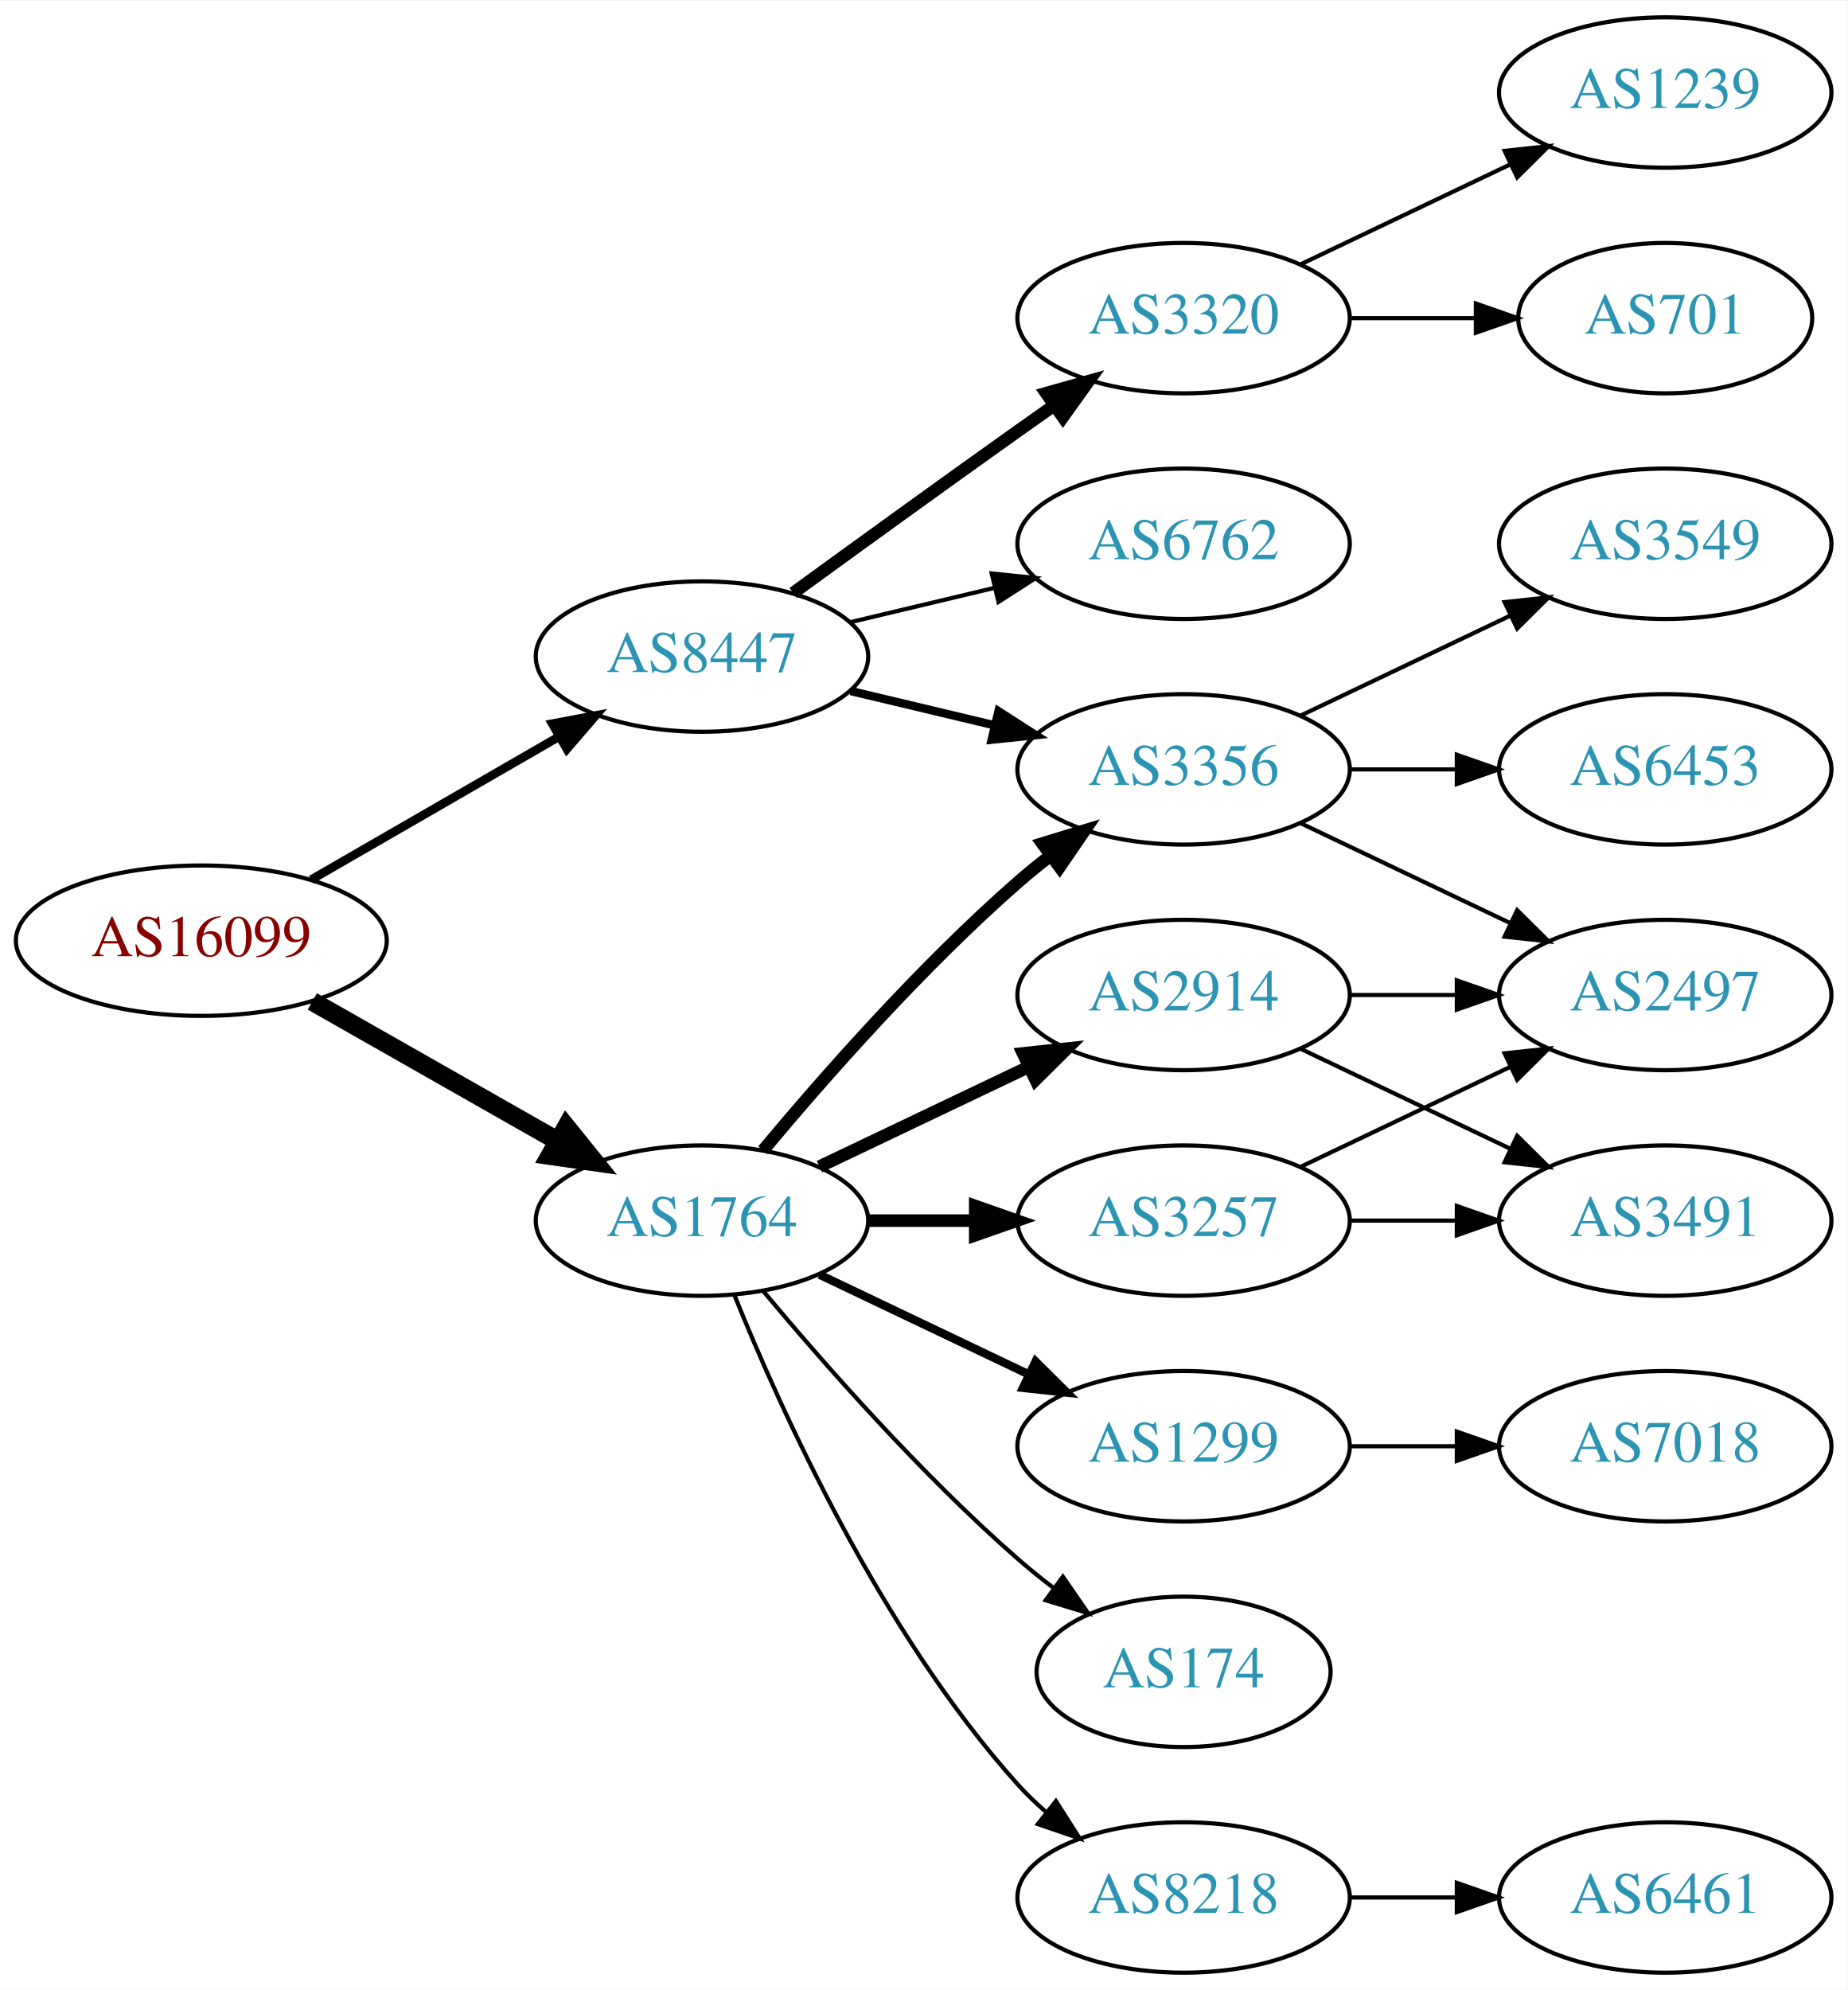
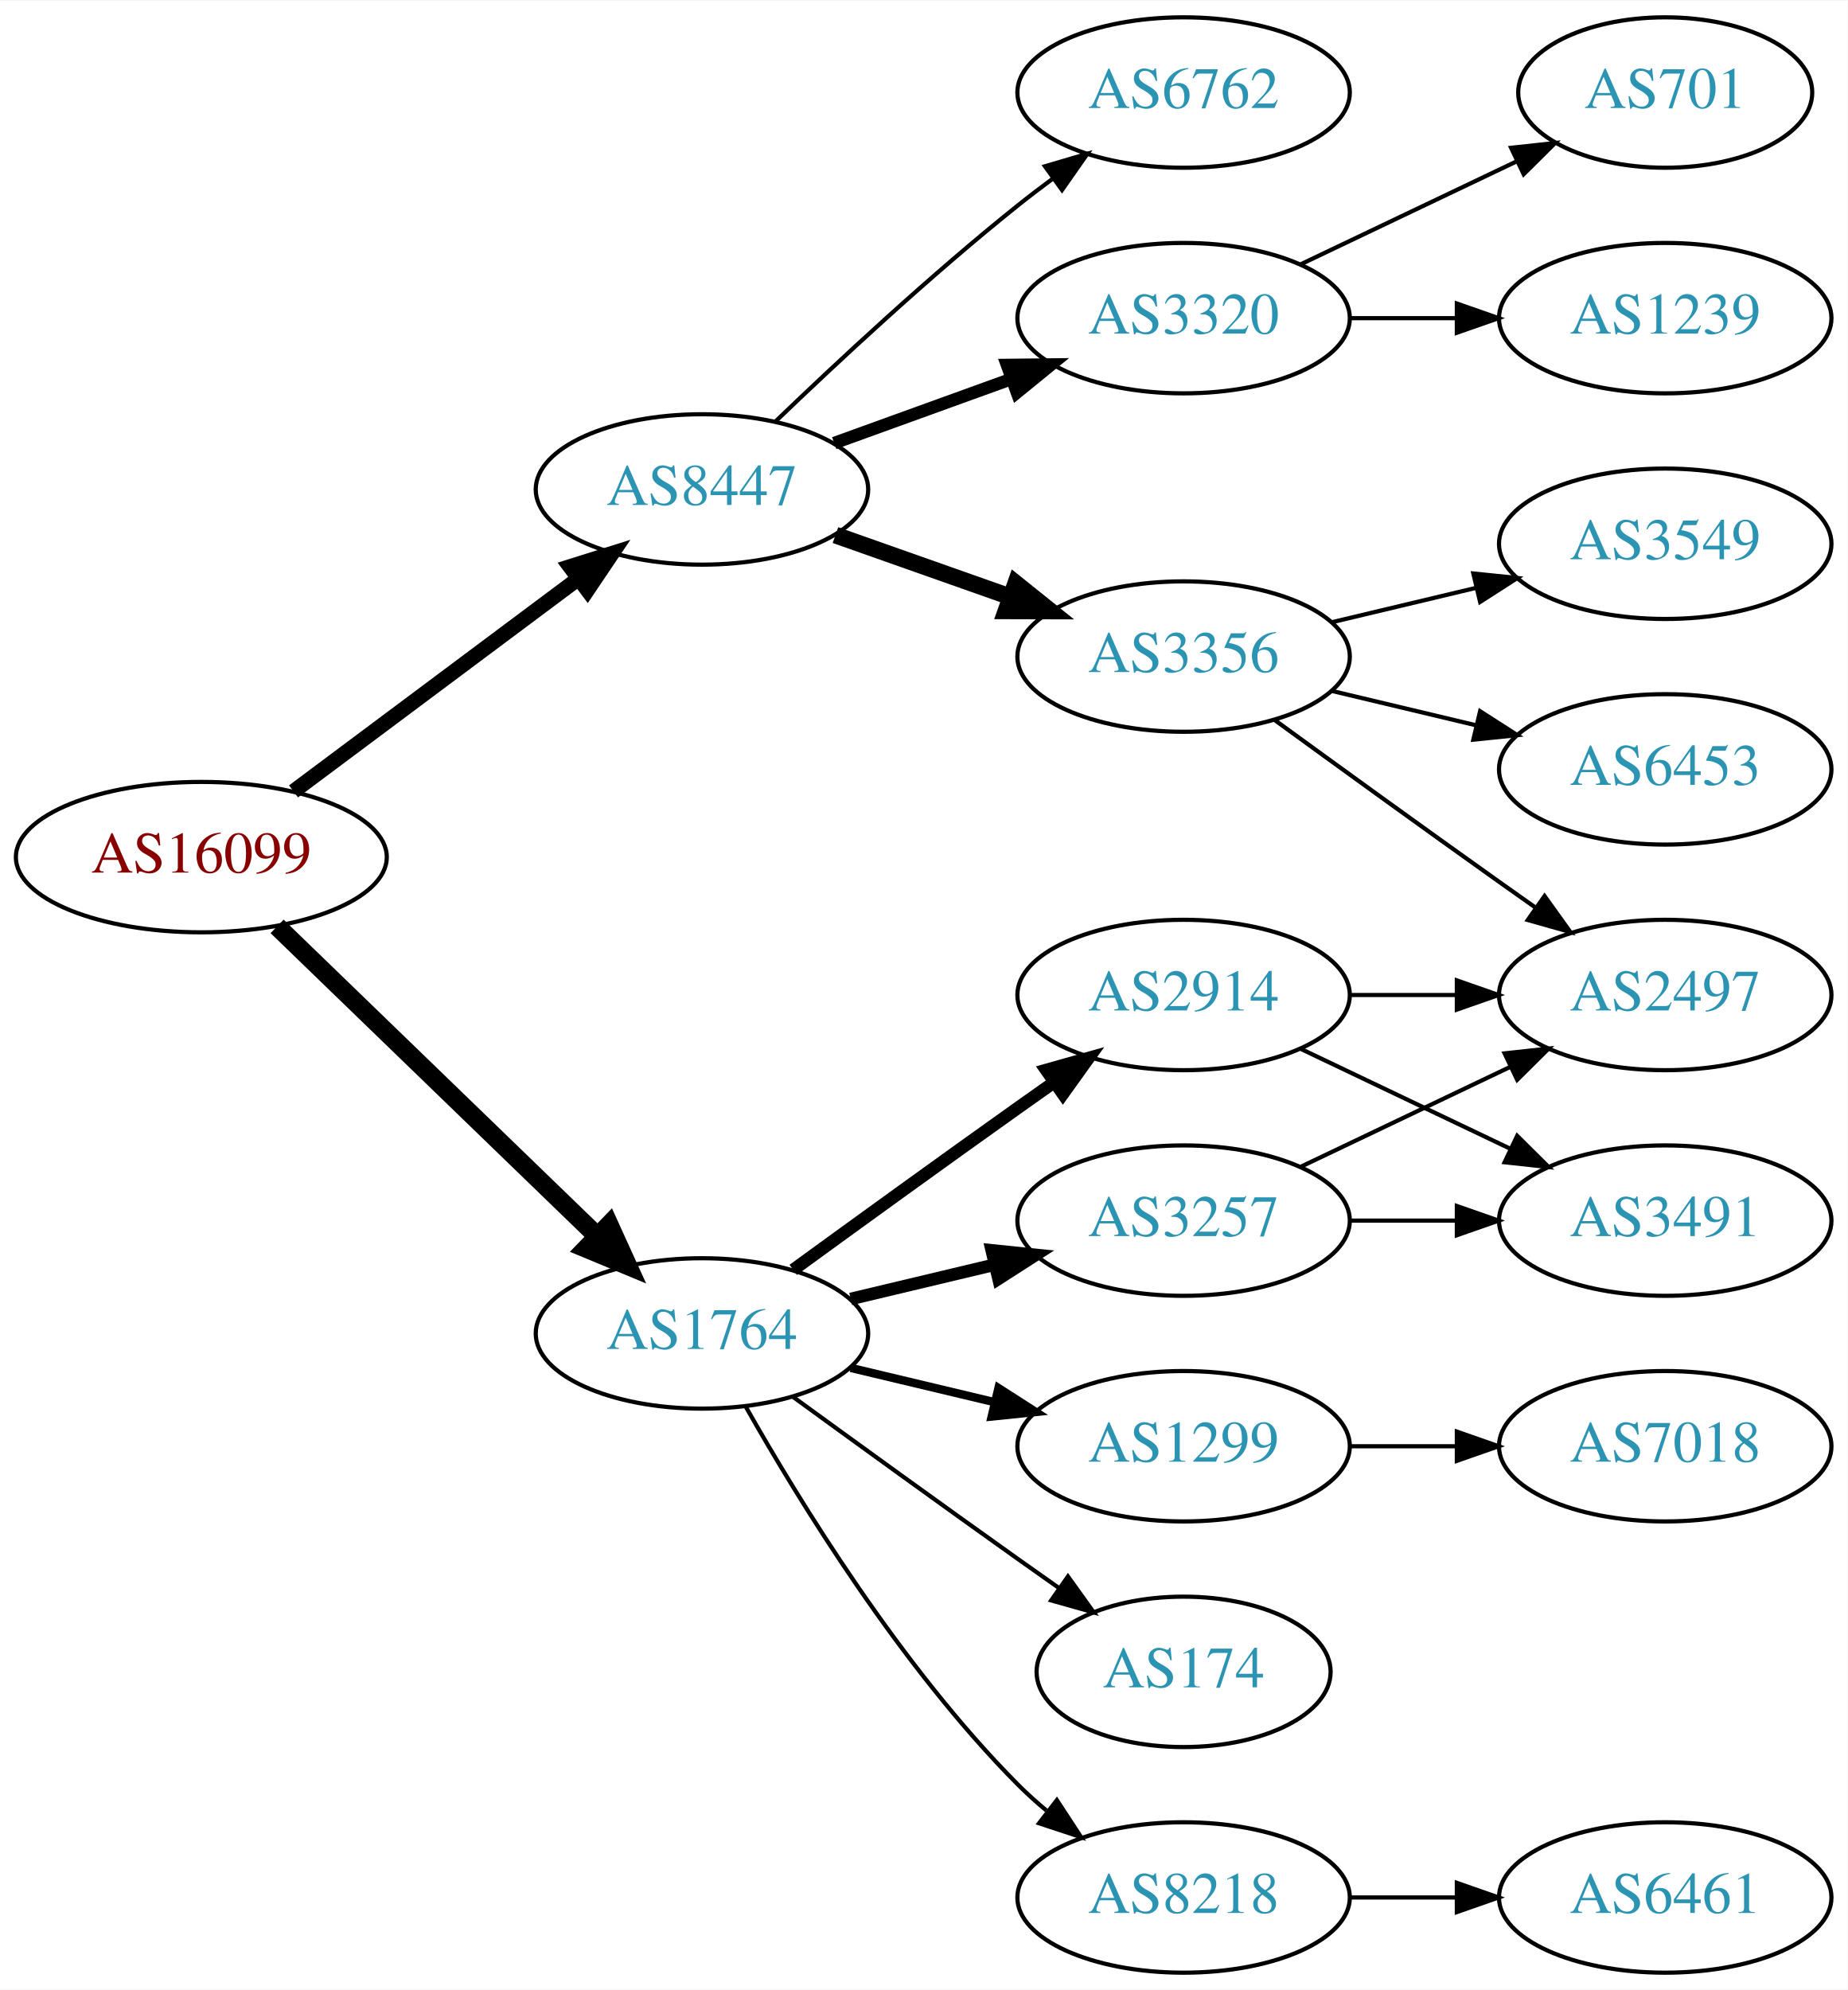
<svg xmlns="http://www.w3.org/2000/svg" xmlns:xlink="http://www.w3.org/1999/xlink" width="442pt" height="476pt" viewBox="0.00 0.00 442.27 476.00">
  <g id="graph0" class="graph" transform="scale(1 1) rotate(0) translate(4 472)">
    <polygon fill="white" stroke="none" points="-4,4 -4,-472 438.271,-472 438.271,4 -4,4" />
    <g id="node1" class="node">
      <g id="a_node1">
        <a xlink:href="/asn/16099" xlink:title="AS16099 ~ SOZVERS-NET [AT]">
-           <ellipse fill="#ffffff" stroke="black" cx="44.196" cy="-247" rx="44.393" ry="18" />
-           <text text-anchor="middle" x="44.196" y="-243.3" font-family="Times,serif" font-size="14.00" fill="#880000">AS16099</text>
+           <ellipse fill="#ffffff" stroke="black" cx="44.196" cy="-267" rx="44.393" ry="18" />
+           <text text-anchor="middle" x="44.196" y="-263.3" font-family="Times,serif" font-size="14.00" fill="#880000">AS16099</text>
        </a>
      </g>
    </g>
    <g id="node2" class="node">
      <g id="a_node2">
        <a xlink:href="/asn/1764" xlink:title="AS1764 ~ NEXTLAYER-AS [AT]">
-           <ellipse fill="#ffffff" stroke="black" cx="164.039" cy="-180" rx="39.794" ry="18" />
-           <text text-anchor="middle" x="164.039" y="-176.3" font-family="Times,serif" font-size="14.00" fill="#2c94b3">AS1764</text>
+           <ellipse fill="#ffffff" stroke="black" cx="164.039" cy="-153" rx="39.794" ry="18" />
+           <text text-anchor="middle" x="164.039" y="-149.3" font-family="Times,serif" font-size="14.00" fill="#2c94b3">AS1764</text>
        </a>
      </g>
    </g>
    <g id="edge1" class="edge">
-       <path fill="none" stroke="black" stroke-width="4.5" d="M70.766,-232.462C87.985,-222.672 110.871,-209.66 129.542,-199.045" />
-       <polygon fill="black" stroke="black" stroke-width="4.5" points="131.579,-202.416 138.326,-194.05 127.687,-195.57 131.579,-202.416" />
+       <path fill="none" stroke="black" stroke-width="4.5" d="M62.331,-250.423C82.519,-230.894 116.19,-198.321 138.986,-176.269" />
+       <polygon fill="black" stroke="black" stroke-width="4.5" points="141.815,-179.01 146.264,-169.227 136.339,-173.35 141.815,-179.01" />
    </g>
    <g id="node3" class="node">
      <g id="a_node3">
        <a xlink:href="/asn/8447" xlink:title="AS8447 ~ A1 Telekom Austria AG [AT]">
-           <ellipse fill="#ffffff" stroke="black" cx="164.039" cy="-315" rx="39.794" ry="18" />
-           <text text-anchor="middle" x="164.039" y="-311.3" font-family="Times,serif" font-size="14.00" fill="#2c94b3">AS8447</text>
+           <ellipse fill="#ffffff" stroke="black" cx="164.039" cy="-355" rx="39.794" ry="18" />
+           <text text-anchor="middle" x="164.039" y="-351.3" font-family="Times,serif" font-size="14.00" fill="#2c94b3">AS8447</text>
        </a>
      </g>
    </g>
    <g id="edge2" class="edge">
-       <path fill="none" stroke="black" stroke-width="2.077" d="M70.476,-261.588C87.796,-271.582 110.947,-284.941 129.763,-295.799" />
-       <polygon fill="black" stroke="black" stroke-width="2.077" points="128.196,-298.935 138.607,-300.902 131.695,-292.872 128.196,-298.935" />
+       <path fill="none" stroke="black" stroke-width="3.6" d="M66.264,-282.733C85.233,-296.898 113.278,-317.841 134.3,-333.54" />
+       <polygon fill="black" stroke="black" stroke-width="3.6" points="132.441,-336.519 142.548,-339.698 136.63,-330.911 132.441,-336.519" />
    </g>
    <g id="node4" class="node">
      <g id="a_node4">
-         <a xlink:href="/asn/3356" xlink:title="AS3356 ~ Level 3 Parent, LLC [US]">
-           <ellipse fill="#ffffff" stroke="black" cx="279.332" cy="-288" rx="39.794" ry="18" />
-           <text text-anchor="middle" x="279.332" y="-284.3" font-family="Times,serif" font-size="14.00" fill="#2c94b3">AS3356</text>
-         </a>
-       </g>
-     </g>
-     <g id="edge3" class="edge">
-       <path fill="none" stroke="black" stroke-width="3" d="M178.669,-196.817C192.951,-213.929 216.498,-240.745 239.685,-261 242.151,-263.154 244.789,-265.294 247.487,-267.372" />
-       <polygon fill="black" stroke="black" stroke-width="3" points="245.512,-270.264 255.641,-273.37 249.66,-264.625 245.512,-270.264" />
-     </g>
-     <g id="node5" class="node">
-       <g id="a_node5">
        <a xlink:href="/asn/2914" xlink:title="AS2914 ~ NTT America, Inc. [US]">
          <ellipse fill="#ffffff" stroke="black" cx="279.332" cy="-234" rx="39.794" ry="18" />
          <text text-anchor="middle" x="279.332" y="-230.3" font-family="Times,serif" font-size="14.00" fill="#2c94b3">AS2914</text>
        </a>
      </g>
    </g>
-     <g id="edge4" class="edge">
-       <path fill="none" stroke="black" stroke-width="3" d="M192.175,-192.934C207.169,-200.081 225.99,-209.052 242.213,-216.785" />
-       <polygon fill="black" stroke="black" stroke-width="3" points="240.884,-220.028 251.417,-221.171 243.895,-213.709 240.884,-220.028" />
-     </g>
-     <g id="node6" class="node">
-       <g id="a_node6">
+     <g id="edge3" class="edge">
+       <path fill="none" stroke="black" stroke-width="3" d="M185.887,-168.222C200.821,-179.091 221.435,-194.025 239.685,-207 242.506,-209.005 245.449,-211.085 248.397,-213.159" />
+       <polygon fill="black" stroke="black" stroke-width="3" points="246.424,-216.05 256.621,-218.926 250.443,-210.319 246.424,-216.05" />
+     </g>
+     <g id="node5" class="node">
+       <g id="a_node5">
        <a xlink:href="/asn/1299" xlink:title="AS1299 ~ Telia Carrier [EU]">
          <ellipse fill="#ffffff" stroke="black" cx="279.332" cy="-126" rx="39.794" ry="18" />
          <text text-anchor="middle" x="279.332" y="-122.3" font-family="Times,serif" font-size="14.00" fill="#2c94b3">AS1299</text>
        </a>
      </g>
    </g>
+     <g id="edge4" class="edge">
+       <path fill="none" stroke="black" stroke-width="2" d="M199.646,-144.752C210.517,-142.162 222.671,-139.265 234.114,-136.538" />
+       <polygon fill="black" stroke="black" stroke-width="2" points="235.02,-139.92 243.936,-134.197 233.397,-133.111 235.02,-139.92" />
+     </g>
+     <g id="node6" class="node">
+       <g id="a_node6">
+         <a xlink:href="/asn/174" xlink:title="AS174 ~ Cogent Communications [US]">
+           <ellipse fill="#ffffff" stroke="black" cx="279.332" cy="-72" rx="35.194" ry="18" />
+           <text text-anchor="middle" x="279.332" y="-68.3" font-family="Times,serif" font-size="14.00" fill="#2c94b3">AS174</text>
+         </a>
+       </g>
+     </g>
    <g id="edge5" class="edge">
-       <path fill="none" stroke="black" stroke-width="2" d="M192.175,-167.066C207.169,-159.919 225.99,-150.948 242.213,-143.215" />
-       <polygon fill="black" stroke="black" stroke-width="2" points="243.895,-146.291 251.417,-138.829 240.884,-139.972 243.895,-146.291" />
+       <path fill="none" stroke="black" d="M185.887,-137.778C200.821,-126.909 221.435,-111.975 239.685,-99 242.895,-96.718 246.264,-94.339 249.619,-91.982" />
+       <polygon fill="black" stroke="black" points="251.647,-94.834 257.83,-86.23 247.631,-89.101 251.647,-94.834" />
    </g>
    <g id="node7" class="node">
      <g id="a_node7">
+         <a xlink:href="/asn/8218" xlink:title="AS8218 ~ legacy Neotelecoms [FR]">
+           <ellipse fill="#ffffff" stroke="black" cx="279.332" cy="-18" rx="39.794" ry="18" />
+           <text text-anchor="middle" x="279.332" y="-14.3" font-family="Times,serif" font-size="14.00" fill="#2c94b3">AS8218</text>
+         </a>
+       </g>
+     </g>
+     <g id="edge6" class="edge">
+       <path fill="none" stroke="black" d="M174.498,-135.51C187.28,-112.904 211.712,-73.114 239.685,-45 241.796,-42.879 244.092,-40.812 246.477,-38.829" />
+       <polygon fill="black" stroke="black" points="248.993,-41.31 254.793,-32.444 244.73,-35.758 248.993,-41.31" />
+     </g>
+     <g id="node8" class="node">
+       <g id="a_node8">
        <a xlink:href="/asn/3257" xlink:title="AS3257 ~ GTT [DE]">
          <ellipse fill="#ffffff" stroke="black" cx="279.332" cy="-180" rx="39.794" ry="18" />
          <text text-anchor="middle" x="279.332" y="-176.3" font-family="Times,serif" font-size="14.00" fill="#2c94b3">AS3257</text>
        </a>
      </g>
    </g>
-     <g id="edge6" class="edge">
-       <path fill="none" stroke="black" stroke-width="3" d="M203.711,-180C211.914,-180 220.678,-180 229.21,-180" />
-       <polygon fill="black" stroke="black" stroke-width="3" points="229.449,-183.5 239.449,-180 229.449,-176.5 229.449,-183.5" />
-     </g>
-     <g id="node8" class="node">
-       <g id="a_node8">
-         <a xlink:href="/asn/174" xlink:title="AS174 ~ Cogent Communications [US]">
-           <ellipse fill="#ffffff" stroke="black" cx="279.332" cy="-72" rx="35.194" ry="18" />
-           <text text-anchor="middle" x="279.332" y="-68.3" font-family="Times,serif" font-size="14.00" fill="#2c94b3">AS174</text>
-         </a>
-       </g>
-     </g>
    <g id="edge7" class="edge">
-       <path fill="none" stroke="black" d="M178.669,-163.183C192.951,-146.071 216.498,-119.255 239.685,-99 242.355,-96.668 245.228,-94.352 248.158,-92.114" />
-       <polygon fill="black" stroke="black" points="250.436,-94.784 256.449,-86.061 246.309,-89.13 250.436,-94.784" />
-     </g>
-     <g id="node9" class="node">
-       <g id="a_node9">
-         <a xlink:href="/asn/8218" xlink:title="AS8218 ~ legacy Neotelecoms [FR]">
-           <ellipse fill="#ffffff" stroke="black" cx="279.332" cy="-18" rx="39.794" ry="18" />
-           <text text-anchor="middle" x="279.332" y="-14.3" font-family="Times,serif" font-size="14.00" fill="#2c94b3">AS8218</text>
-         </a>
-       </g>
-     </g>
-     <g id="edge8" class="edge">
-       <path fill="none" stroke="black" d="M171.786,-162.213C182.837,-134.757 206.891,-81.422 239.685,-45 241.688,-42.776 243.906,-40.637 246.239,-38.603" />
-       <polygon fill="black" stroke="black" points="248.769,-41.065 254.458,-32.127 244.437,-35.567 248.769,-41.065" />
-     </g>
-     <g id="edge18" class="edge">
-       <path fill="none" stroke="black" stroke-width="2" d="M199.646,-306.752C210.517,-304.162 222.671,-301.265 234.114,-298.538" />
-       <polygon fill="black" stroke="black" stroke-width="2" points="235.02,-301.92 243.936,-296.197 233.397,-295.111 235.02,-301.92" />
-     </g>
-     <g id="node16" class="node">
-       <g id="a_node16">
+       <path fill="none" stroke="black" stroke-width="3" d="M199.646,-161.248C210.517,-163.838 222.671,-166.735 234.114,-169.462" />
+       <polygon fill="black" stroke="black" stroke-width="3" points="233.397,-172.889 243.936,-171.803 235.02,-166.08 233.397,-172.889" />
+     </g>
+     <g id="node13" class="node">
+       <g id="a_node13">
+         <a xlink:href="/asn/6762" xlink:title="AS6762 ~ TELECOM ITALIA SPARKLE S.p.A. [IT]">
+           <ellipse fill="#ffffff" stroke="black" cx="279.332" cy="-450" rx="39.794" ry="18" />
+           <text text-anchor="middle" x="279.332" y="-446.3" font-family="Times,serif" font-size="14.00" fill="#2c94b3">AS6762</text>
+         </a>
+       </g>
+     </g>
+     <g id="edge14" class="edge">
+       <path fill="none" stroke="black" d="M181.682,-371.312C196.458,-385.51 218.871,-406.363 239.685,-423 242.388,-425.161 245.253,-427.344 248.151,-429.484" />
+       <polygon fill="black" stroke="black" points="246.143,-432.35 256.306,-435.344 250.228,-426.666 246.143,-432.35" />
+     </g>
+     <g id="node14" class="node">
+       <g id="a_node14">
+         <a xlink:href="/asn/3356" xlink:title="AS3356 ~ Level 3 Parent, LLC [US]">
+           <ellipse fill="#ffffff" stroke="black" cx="279.332" cy="-315" rx="39.794" ry="18" />
+           <text text-anchor="middle" x="279.332" y="-311.3" font-family="Times,serif" font-size="14.00" fill="#2c94b3">AS3356</text>
+         </a>
+       </g>
+     </g>
+     <g id="edge15" class="edge">
+       <path fill="none" stroke="black" stroke-width="4" d="M195.996,-344.07C208.86,-339.528 223.966,-334.195 237.702,-329.345" />
+       <polygon fill="black" stroke="black" stroke-width="4" points="239.147,-332.547 247.411,-325.917 236.816,-325.946 239.147,-332.547" />
+     </g>
+     <g id="node15" class="node">
+       <g id="a_node15">
        <a xlink:href="/asn/3320" xlink:title="AS3320 ~ DTAG [DE]">
          <ellipse fill="#ffffff" stroke="black" cx="279.332" cy="-396" rx="39.794" ry="18" />
          <text text-anchor="middle" x="279.332" y="-392.3" font-family="Times,serif" font-size="14.00" fill="#2c94b3">AS3320</text>
        </a>
      </g>
    </g>
-     <g id="edge19" class="edge">
-       <path fill="none" stroke="black" stroke-width="3" d="M185.887,-330.222C200.821,-341.091 221.435,-356.025 239.685,-369 242.506,-371.005 245.449,-373.085 248.397,-375.159" />
-       <polygon fill="black" stroke="black" stroke-width="3" points="246.424,-378.05 256.621,-380.926 250.443,-372.319 246.424,-378.05" />
-     </g>
-     <g id="node17" class="node">
-       <g id="a_node17">
-         <a xlink:href="/asn/6762" xlink:title="AS6762 ~ TELECOM ITALIA SPARKLE S.p.A. [IT]">
-           <ellipse fill="#ffffff" stroke="black" cx="279.332" cy="-342" rx="39.794" ry="18" />
-           <text text-anchor="middle" x="279.332" y="-338.3" font-family="Times,serif" font-size="14.00" fill="#2c94b3">AS6762</text>
-         </a>
-       </g>
-     </g>
-     <g id="edge20" class="edge">
-       <path fill="none" stroke="black" d="M199.646,-323.248C210.517,-325.838 222.671,-328.735 234.114,-331.462" />
-       <polygon fill="black" stroke="black" points="233.397,-334.889 243.936,-333.803 235.02,-328.08 233.397,-334.889" />
-     </g>
-     <g id="node12" class="node">
-       <g id="a_node12">
+     <g id="edge16" class="edge">
+       <path fill="none" stroke="black" stroke-width="3" d="M195.697,-366.095C208.67,-370.79 223.963,-376.324 237.844,-381.348" />
+       <polygon fill="black" stroke="black" stroke-width="3" points="237.054,-384.784 247.648,-384.896 239.436,-378.202 237.054,-384.784" />
+     </g>
+     <g id="node11" class="node">
+       <g id="a_node11">
        <a xlink:href="/asn/2497" xlink:title="AS2497 ~ Internet Initiative Japan Inc. [JP]">
          <ellipse fill="#ffffff" stroke="black" cx="394.625" cy="-234" rx="39.794" ry="18" />
          <text text-anchor="middle" x="394.625" y="-230.3" font-family="Times,serif" font-size="14.00" fill="#2c94b3">AS2497</text>
        </a>
      </g>
    </g>
+     <g id="edge10" class="edge">
+       <path fill="none" stroke="black" d="M319.004,-234C327.207,-234 335.971,-234 344.503,-234" />
+       <polygon fill="black" stroke="black" points="344.742,-237.5 354.742,-234 344.742,-230.5 344.742,-237.5" />
+     </g>
+     <g id="node12" class="node">
+       <g id="a_node12">
+         <a xlink:href="/asn/3491" xlink:title="AS3491 ~ PCCW Global, Inc. [US]">
+           <ellipse fill="#ffffff" stroke="black" cx="394.625" cy="-180" rx="39.794" ry="18" />
+           <text text-anchor="middle" x="394.625" y="-176.3" font-family="Times,serif" font-size="14.00" fill="#2c94b3">AS3491</text>
+         </a>
+       </g>
+     </g>
+     <g id="edge11" class="edge">
+       <path fill="none" stroke="black" d="M307.468,-221.066C322.462,-213.919 341.283,-204.948 357.506,-197.215" />
+       <polygon fill="black" stroke="black" points="359.188,-200.291 366.71,-192.829 356.177,-193.972 359.188,-200.291" />
+     </g>
+     <g id="node9" class="node">
+       <g id="a_node9">
+         <a xlink:href="/asn/7018" xlink:title="AS7018 ~ AT&amp;T Services, Inc. [US]">
+           <ellipse fill="#ffffff" stroke="black" cx="394.625" cy="-126" rx="39.794" ry="18" />
+           <text text-anchor="middle" x="394.625" y="-122.3" font-family="Times,serif" font-size="14.00" fill="#2c94b3">AS7018</text>
+         </a>
+       </g>
+     </g>
+     <g id="edge8" class="edge">
+       <path fill="none" stroke="black" d="M319.004,-126C327.207,-126 335.971,-126 344.503,-126" />
+       <polygon fill="black" stroke="black" points="344.742,-129.5 354.742,-126 344.742,-122.5 344.742,-129.5" />
+     </g>
+     <g id="node10" class="node">
+       <g id="a_node10">
+         <a xlink:href="/asn/6461" xlink:title="AS6461 ~ Zayo Bandwidth [US]">
+           <ellipse fill="#ffffff" stroke="black" cx="394.625" cy="-18" rx="39.794" ry="18" />
+           <text text-anchor="middle" x="394.625" y="-14.3" font-family="Times,serif" font-size="14.00" fill="#2c94b3">AS6461</text>
+         </a>
+       </g>
+     </g>
+     <g id="edge9" class="edge">
+       <path fill="none" stroke="black" d="M319.004,-18C327.207,-18 335.971,-18 344.503,-18" />
+       <polygon fill="black" stroke="black" points="344.742,-21.5 354.742,-18 344.742,-14.5 344.742,-21.5" />
+     </g>
    <g id="edge13" class="edge">
-       <path fill="none" stroke="black" d="M307.468,-275.066C322.462,-267.919 341.283,-258.948 357.506,-251.215" />
-       <polygon fill="black" stroke="black" points="359.188,-254.291 366.71,-246.829 356.177,-247.972 359.188,-254.291" />
-     </g>
-     <g id="node14" class="node">
-       <g id="a_node14">
+       <path fill="none" stroke="black" d="M307.468,-192.934C322.462,-200.081 341.283,-209.052 357.506,-216.785" />
+       <polygon fill="black" stroke="black" points="356.177,-220.028 366.71,-221.171 359.188,-213.709 356.177,-220.028" />
+     </g>
+     <g id="edge12" class="edge">
+       <path fill="none" stroke="black" d="M319.004,-180C327.207,-180 335.971,-180 344.503,-180" />
+       <polygon fill="black" stroke="black" points="344.742,-183.5 354.742,-180 344.742,-176.5 344.742,-183.5" />
+     </g>
+     <g id="edge17" class="edge">
+       <path fill="none" stroke="black" d="M301.18,-299.778C316.114,-288.909 336.727,-273.975 354.978,-261 357.799,-258.995 360.742,-256.915 363.69,-254.841" />
+       <polygon fill="black" stroke="black" points="365.736,-257.681 371.914,-249.074 361.717,-251.95 365.736,-257.681" />
+     </g>
+     <g id="node16" class="node">
+       <g id="a_node16">
        <a xlink:href="/asn/3549" xlink:title="AS3549 ~ Level 3 Parent, LLC [US]">
          <ellipse fill="#ffffff" stroke="black" cx="394.625" cy="-342" rx="39.794" ry="18" />
          <text text-anchor="middle" x="394.625" y="-338.3" font-family="Times,serif" font-size="14.00" fill="#2c94b3">AS3549</text>
        </a>
      </g>
    </g>
-     <g id="edge14" class="edge">
-       <path fill="none" stroke="black" d="M307.468,-300.934C322.462,-308.081 341.283,-317.052 357.506,-324.785" />
-       <polygon fill="black" stroke="black" points="356.177,-328.028 366.71,-329.171 359.188,-321.709 356.177,-328.028" />
-     </g>
-     <g id="node15" class="node">
-       <g id="a_node15">
+     <g id="edge18" class="edge">
+       <path fill="none" stroke="black" d="M314.939,-323.248C325.81,-325.838 337.964,-328.735 349.407,-331.462" />
+       <polygon fill="black" stroke="black" points="348.69,-334.889 359.229,-333.803 350.313,-328.08 348.69,-334.889" />
+     </g>
+     <g id="node17" class="node">
+       <g id="a_node17">
        <a xlink:href="/asn/6453" xlink:title="AS6453 ~ TATA COMMUNICATIONS (AMERICA) INC [US]">
          <ellipse fill="#ffffff" stroke="black" cx="394.625" cy="-288" rx="39.794" ry="18" />
          <text text-anchor="middle" x="394.625" y="-284.3" font-family="Times,serif" font-size="14.00" fill="#2c94b3">AS6453</text>
        </a>
      </g>
    </g>
-     <g id="edge15" class="edge">
-       <path fill="none" stroke="black" d="M319.004,-288C327.207,-288 335.971,-288 344.503,-288" />
-       <polygon fill="black" stroke="black" points="344.742,-291.5 354.742,-288 344.742,-284.5 344.742,-291.5" />
-     </g>
-     <g id="node11" class="node">
-       <g id="a_node11">
-         <a xlink:href="/asn/3491" xlink:title="AS3491 ~ PCCW Global, Inc. [US]">
-           <ellipse fill="#ffffff" stroke="black" cx="394.625" cy="-180" rx="39.794" ry="18" />
-           <text text-anchor="middle" x="394.625" y="-176.3" font-family="Times,serif" font-size="14.00" fill="#2c94b3">AS3491</text>
-         </a>
-       </g>
-     </g>
-     <g id="edge16" class="edge">
-       <path fill="none" stroke="black" d="M307.468,-221.066C322.462,-213.919 341.283,-204.948 357.506,-197.215" />
-       <polygon fill="black" stroke="black" points="359.188,-200.291 366.71,-192.829 356.177,-193.972 359.188,-200.291" />
-     </g>
-     <g id="edge17" class="edge">
-       <path fill="none" stroke="black" d="M319.004,-234C327.207,-234 335.971,-234 344.503,-234" />
-       <polygon fill="black" stroke="black" points="344.742,-237.5 354.742,-234 344.742,-230.5 344.742,-237.5" />
-     </g>
-     <g id="node10" class="node">
-       <g id="a_node10">
-         <a xlink:href="/asn/7018" xlink:title="AS7018 ~ AT&amp;T Services, Inc. [US]">
-           <ellipse fill="#ffffff" stroke="black" cx="394.625" cy="-126" rx="39.794" ry="18" />
-           <text text-anchor="middle" x="394.625" y="-122.3" font-family="Times,serif" font-size="14.00" fill="#2c94b3">AS7018</text>
-         </a>
-       </g>
-     </g>
-     <g id="edge9" class="edge">
-       <path fill="none" stroke="black" d="M319.004,-126C327.207,-126 335.971,-126 344.503,-126" />
-       <polygon fill="black" stroke="black" points="344.742,-129.5 354.742,-126 344.742,-122.5 344.742,-129.5" />
-     </g>
-     <g id="edge10" class="edge">
-       <path fill="none" stroke="black" d="M319.004,-180C327.207,-180 335.971,-180 344.503,-180" />
-       <polygon fill="black" stroke="black" points="344.742,-183.5 354.742,-180 344.742,-176.5 344.742,-183.5" />
-     </g>
-     <g id="edge11" class="edge">
-       <path fill="none" stroke="black" d="M307.468,-192.934C322.462,-200.081 341.283,-209.052 357.506,-216.785" />
-       <polygon fill="black" stroke="black" points="356.177,-220.028 366.71,-221.171 359.188,-213.709 356.177,-220.028" />
-     </g>
-     <g id="node13" class="node">
-       <g id="a_node13">
-         <a xlink:href="/asn/6461" xlink:title="AS6461 ~ Zayo Bandwidth [US]">
-           <ellipse fill="#ffffff" stroke="black" cx="394.625" cy="-18" rx="39.794" ry="18" />
-           <text text-anchor="middle" x="394.625" y="-14.3" font-family="Times,serif" font-size="14.00" fill="#2c94b3">AS6461</text>
-         </a>
-       </g>
-     </g>
-     <g id="edge12" class="edge">
-       <path fill="none" stroke="black" d="M319.004,-18C327.207,-18 335.971,-18 344.503,-18" />
-       <polygon fill="black" stroke="black" points="344.742,-21.5 354.742,-18 344.742,-14.5 344.742,-21.5" />
+     <g id="edge19" class="edge">
+       <path fill="none" stroke="black" d="M314.939,-306.752C325.81,-304.162 337.964,-301.265 349.407,-298.538" />
+       <polygon fill="black" stroke="black" points="350.313,-301.92 359.229,-296.197 348.69,-295.111 350.313,-301.92" />
    </g>
    <g id="node18" class="node">
      <g id="a_node18">
-         <a xlink:href="/asn/1239" xlink:title="AS1239 ~ Sprint [US]">
-           <ellipse fill="#ffffff" stroke="black" cx="394.625" cy="-450" rx="39.794" ry="18" />
-           <text text-anchor="middle" x="394.625" y="-446.3" font-family="Times,serif" font-size="14.00" fill="#2c94b3">AS1239</text>
-         </a>
-       </g>
-     </g>
-     <g id="edge21" class="edge">
-       <path fill="none" stroke="black" d="M307.468,-408.934C322.462,-416.081 341.283,-425.052 357.506,-432.785" />
-       <polygon fill="black" stroke="black" points="356.177,-436.028 366.71,-437.171 359.188,-429.709 356.177,-436.028" />
+         <a xlink:href="/asn/701" xlink:title="AS701 ~ UUNET [US]">
+           <ellipse fill="#ffffff" stroke="black" cx="394.625" cy="-450" rx="35.194" ry="18" />
+           <text text-anchor="middle" x="394.625" y="-446.3" font-family="Times,serif" font-size="14.00" fill="#2c94b3">AS701</text>
+         </a>
+       </g>
+     </g>
+     <g id="edge20" class="edge">
+       <path fill="none" stroke="black" d="M307.468,-408.934C322.9,-416.29 342.385,-425.577 358.92,-433.459" />
+       <polygon fill="black" stroke="black" points="357.729,-436.768 368.262,-437.911 360.741,-430.449 357.729,-436.768" />
    </g>
    <g id="node19" class="node">
      <g id="a_node19">
-         <a xlink:href="/asn/701" xlink:title="AS701 ~ UUNET [US]">
-           <ellipse fill="#ffffff" stroke="black" cx="394.625" cy="-396" rx="35.194" ry="18" />
-           <text text-anchor="middle" x="394.625" y="-392.3" font-family="Times,serif" font-size="14.00" fill="#2c94b3">AS701</text>
-         </a>
-       </g>
-     </g>
-     <g id="edge22" class="edge">
-       <path fill="none" stroke="black" d="M319.004,-396C328.709,-396 339.2,-396 349.163,-396" />
-       <polygon fill="black" stroke="black" points="349.299,-399.5 359.299,-396 349.299,-392.5 349.299,-399.5" />
+         <a xlink:href="/asn/1239" xlink:title="AS1239 ~ Sprint [US]">
+           <ellipse fill="#ffffff" stroke="black" cx="394.625" cy="-396" rx="39.794" ry="18" />
+           <text text-anchor="middle" x="394.625" y="-392.3" font-family="Times,serif" font-size="14.00" fill="#2c94b3">AS1239</text>
+         </a>
+       </g>
+     </g>
+     <g id="edge21" class="edge">
+       <path fill="none" stroke="black" d="M319.004,-396C327.207,-396 335.971,-396 344.503,-396" />
+       <polygon fill="black" stroke="black" points="344.742,-399.5 354.742,-396 344.742,-392.5 344.742,-399.5" />
    </g>
  </g>
</svg>
